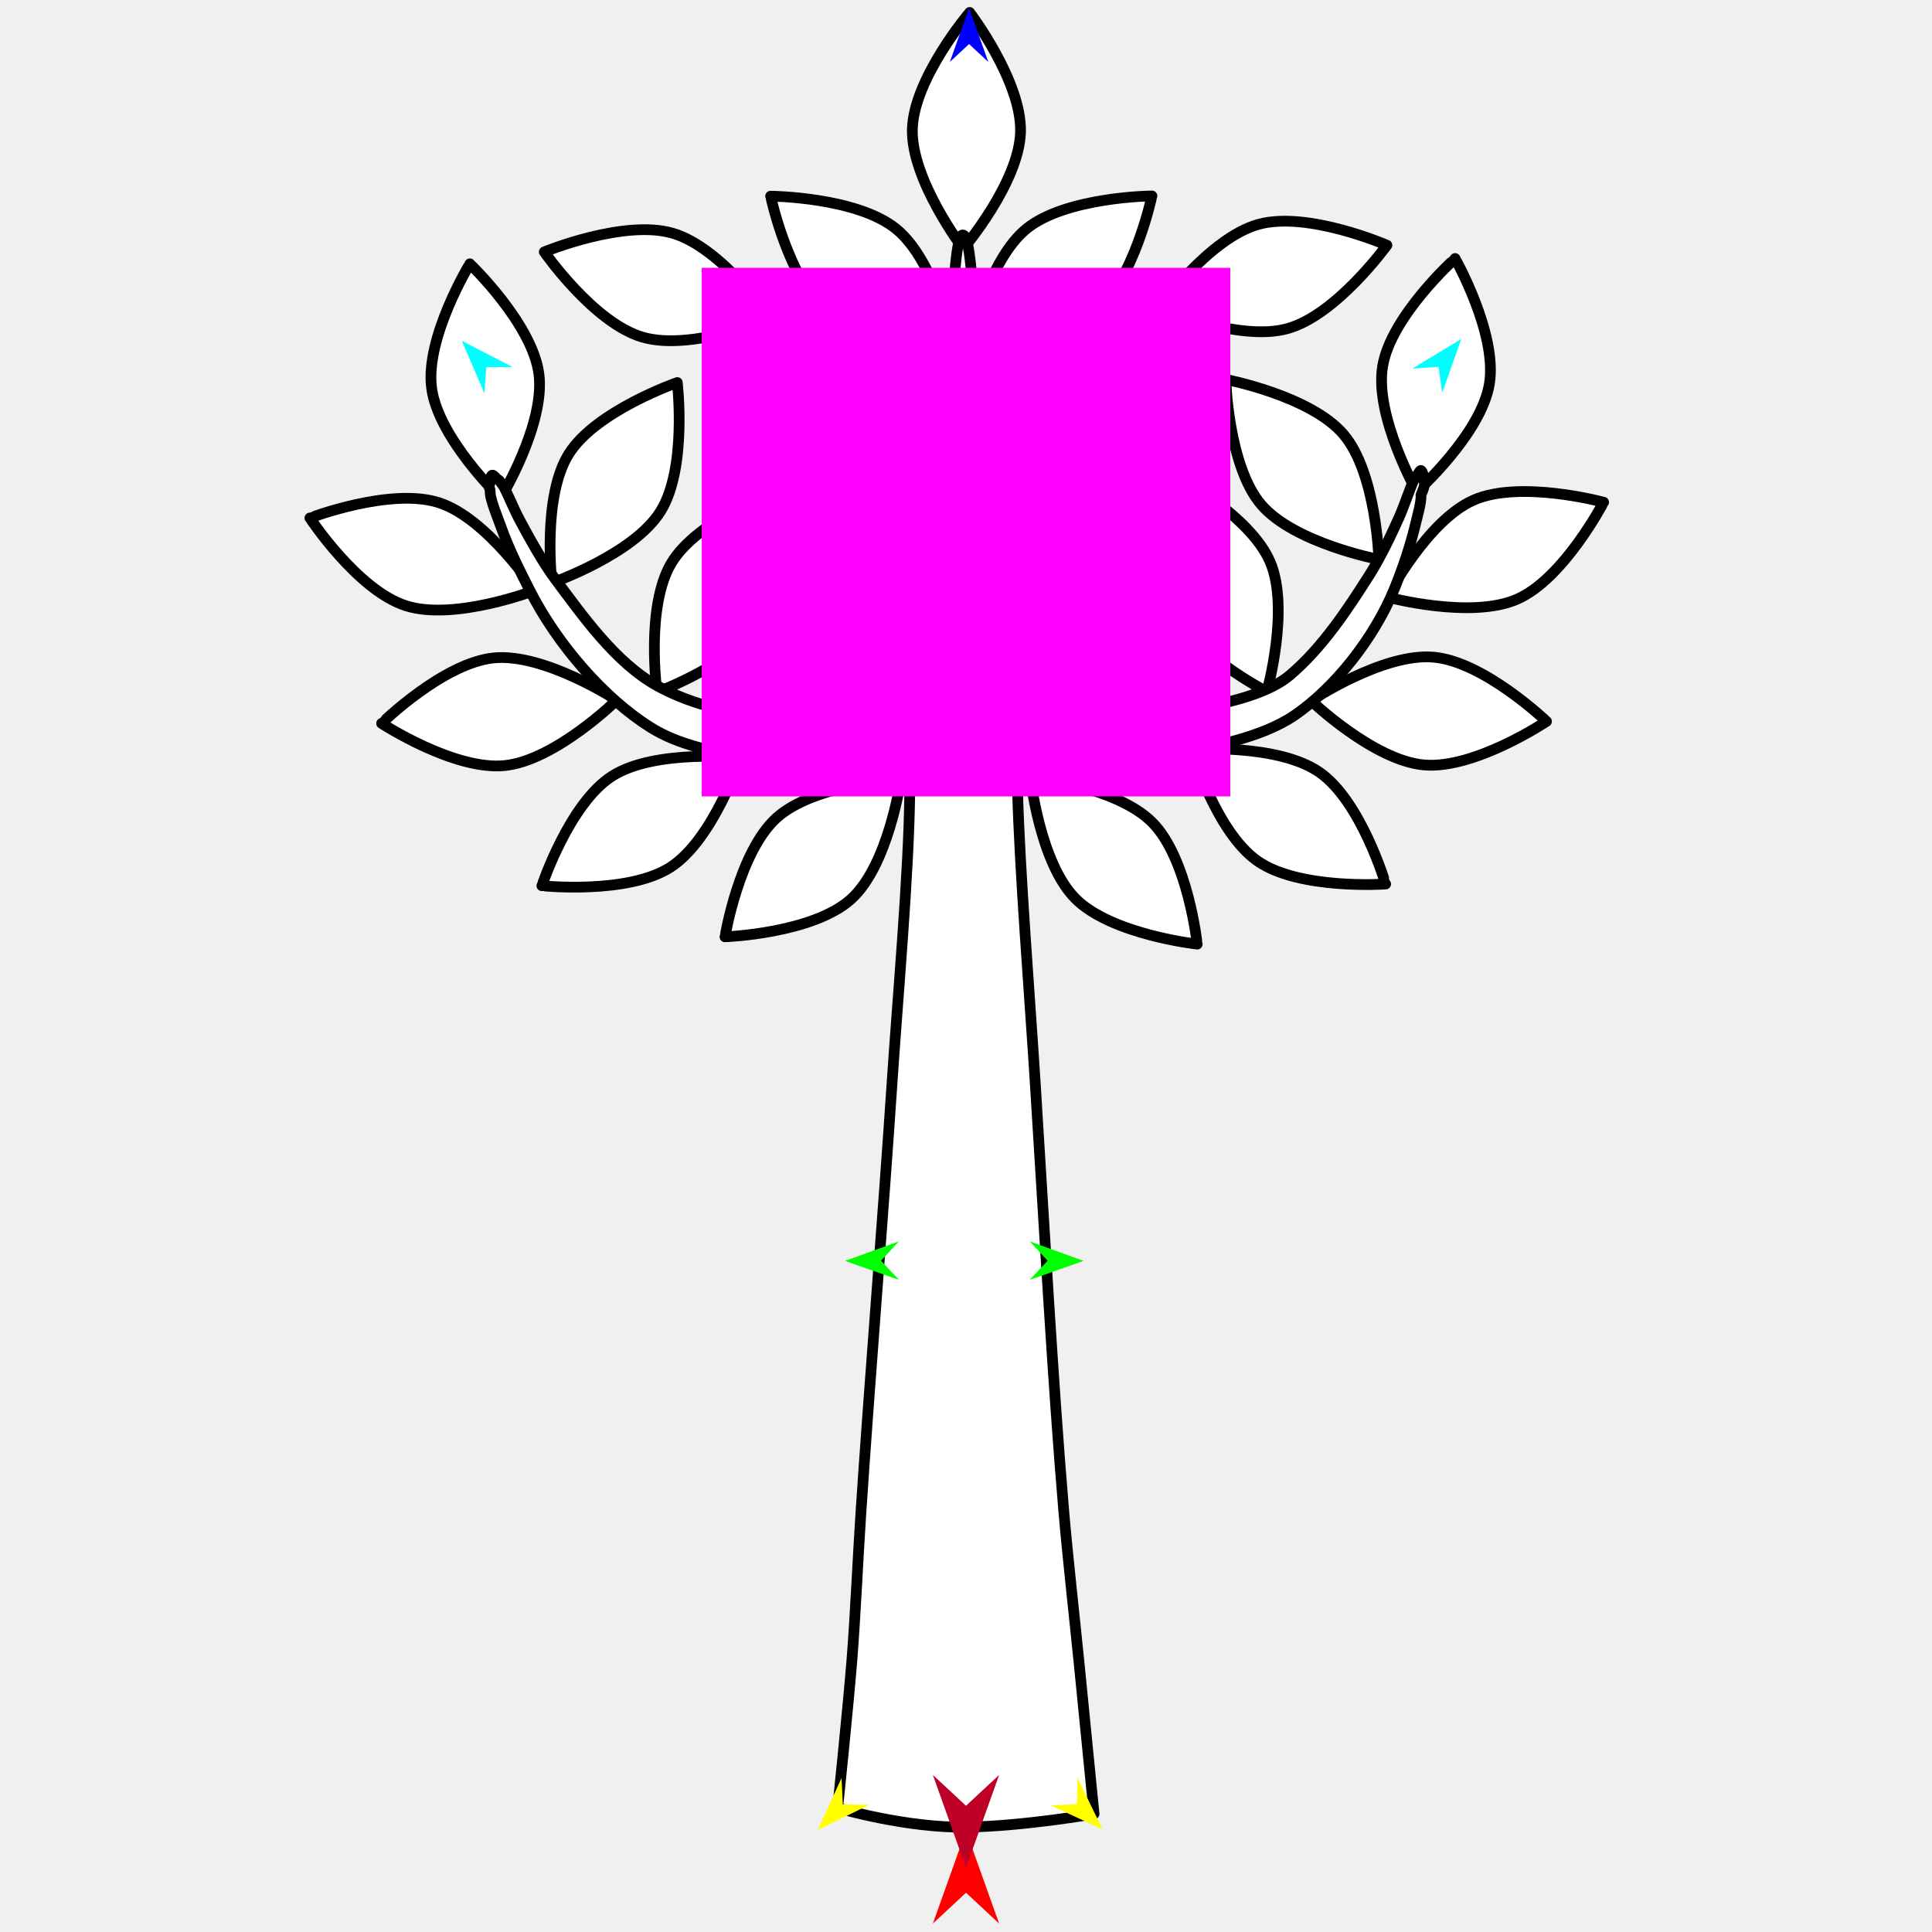
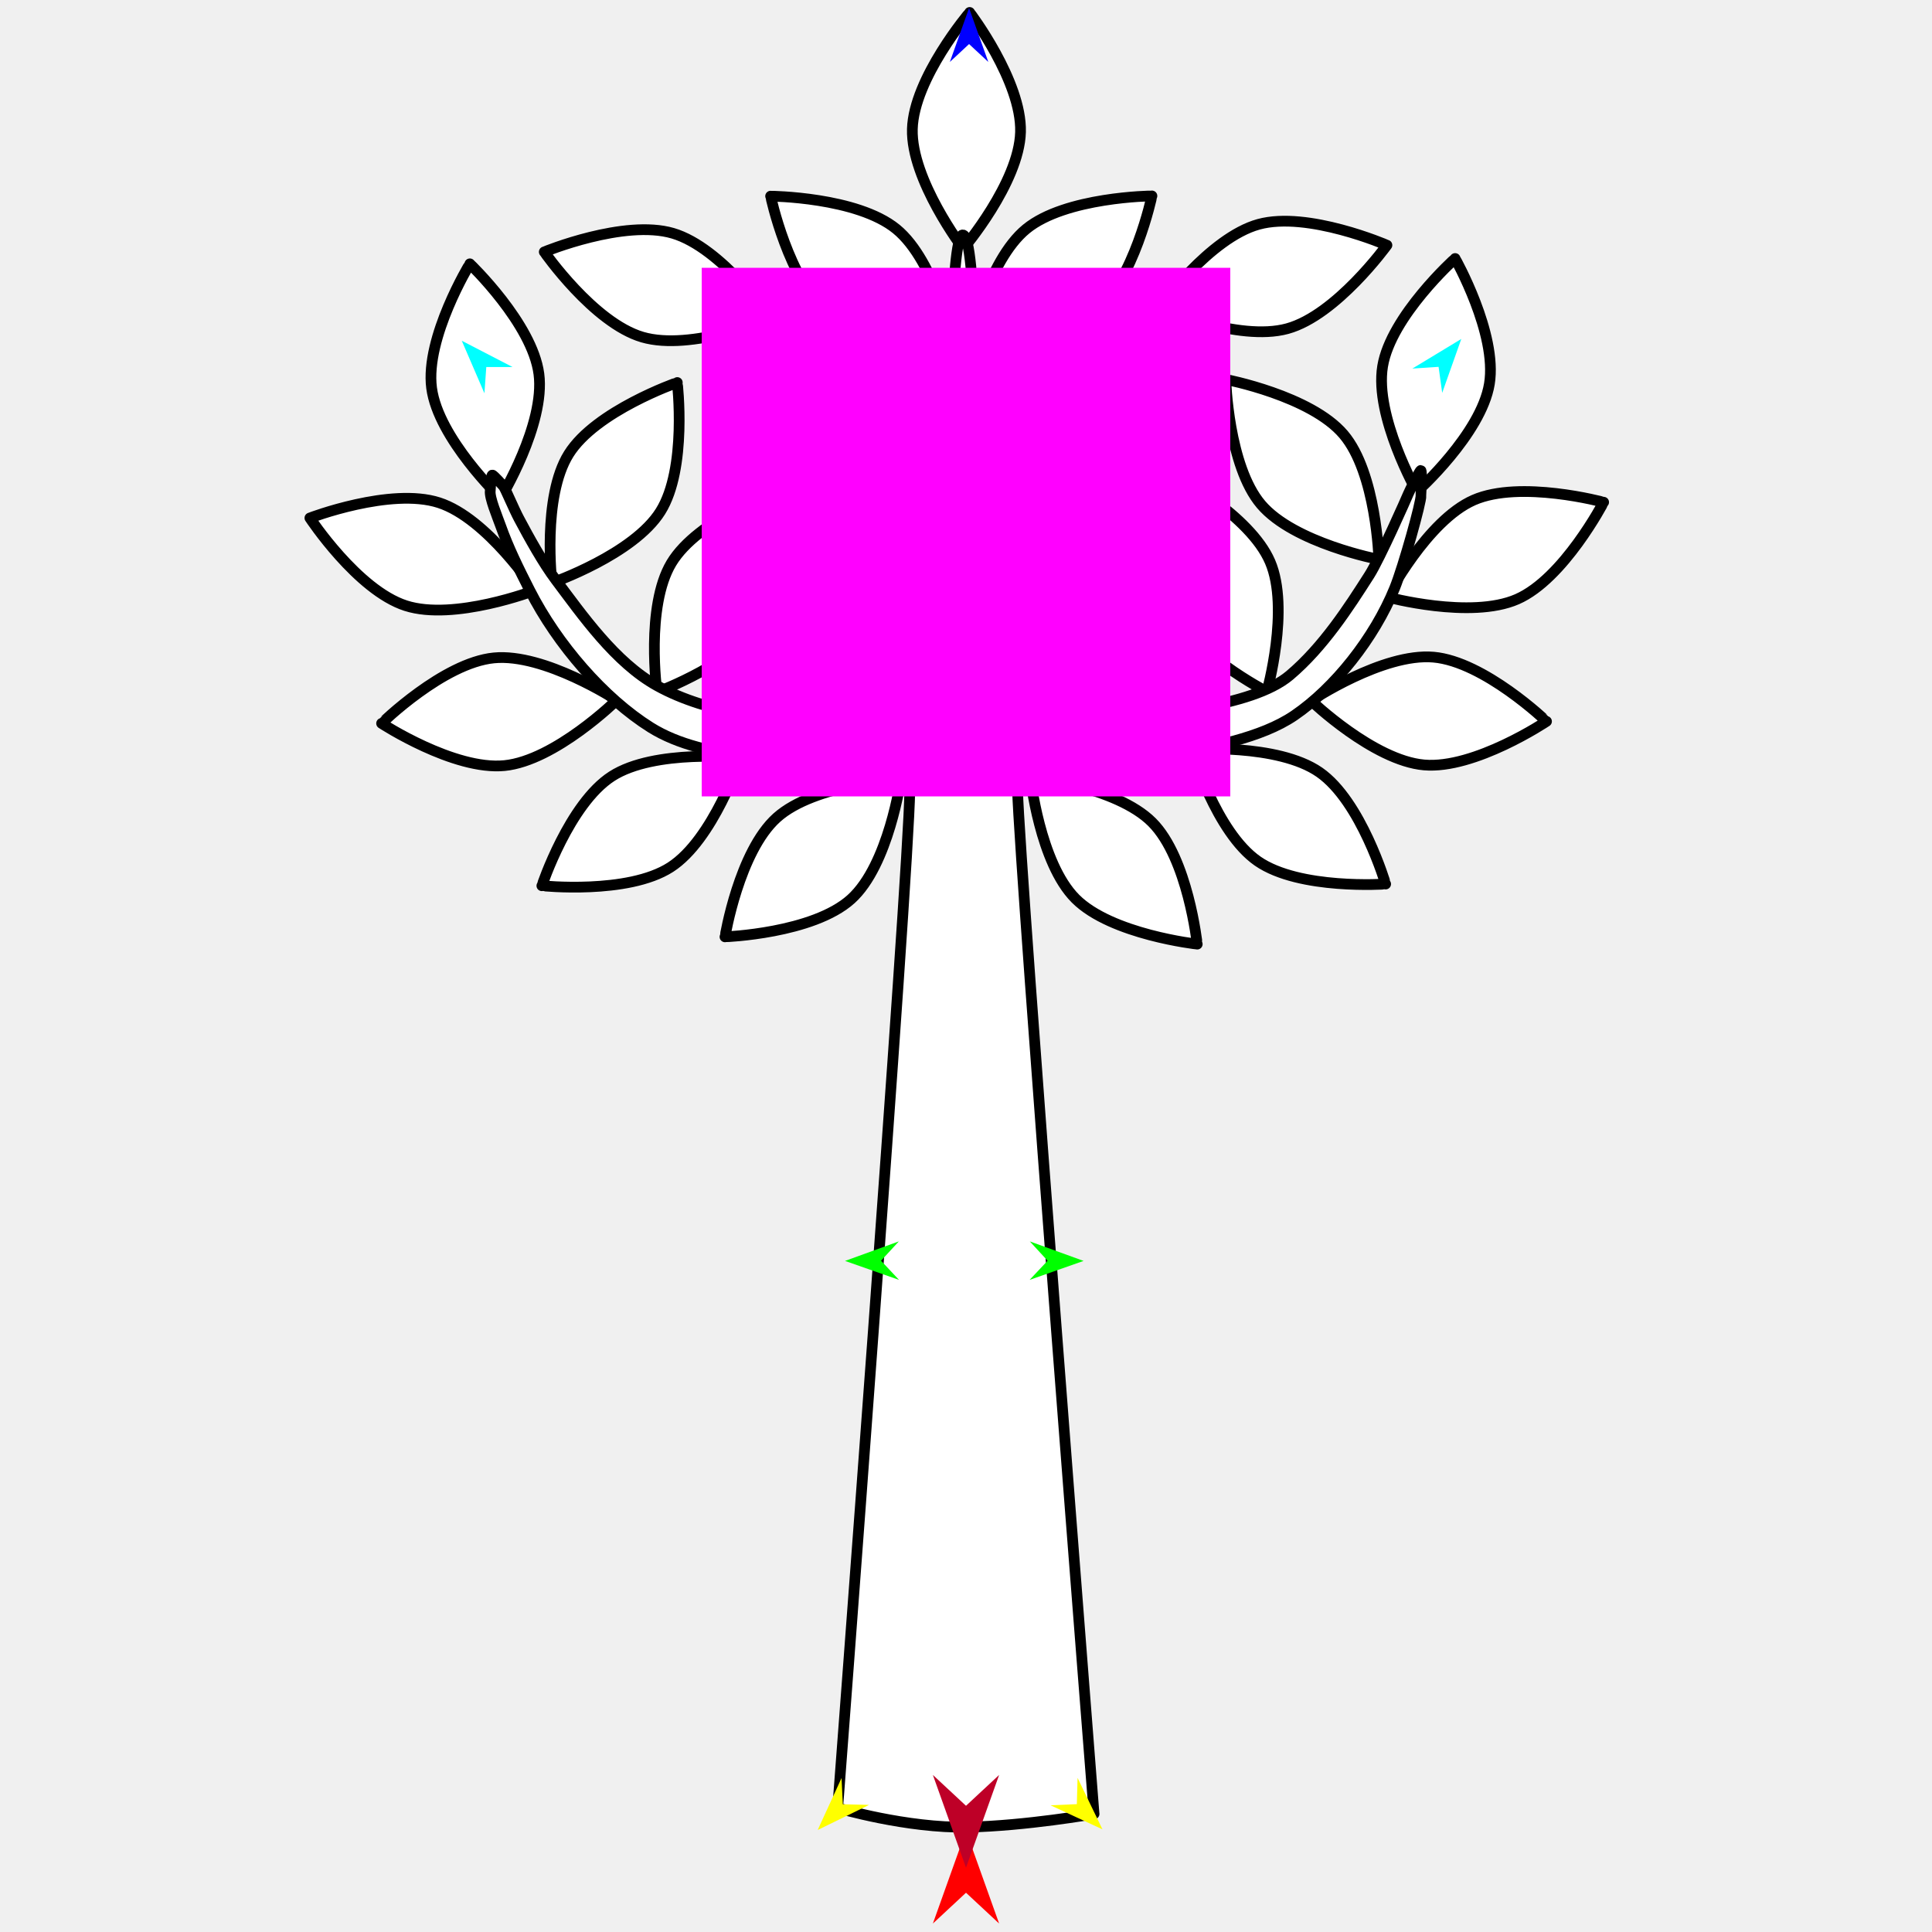
<svg xmlns="http://www.w3.org/2000/svg" version="1.1" id="Frame_0" width="720px" height="720px">
  <g id="tree">
    <g id="tree">
-       <path fill="none" stroke="#000000" stroke-width="0" stroke-linecap="round" stroke-linejoin="round" d="M 358.768 87.551 C 354.056 87.603 353.880 160.396 353.827 186.989 C 353.788 206.734 354.450 202.612 353.330 235.654 C 352.996 245.512 350.136 266.551 346.571 266.527 C 343.367 266.505 325.584 270.433 310.145 269.667 C 289.936 268.665 264.144 266.246 244.851 255.537 C 229.230 246.866 216.948 229.177 207.107 216.082 C 202.310 209.698 197.144 200.318 193.397 193.265 " />
-       <path fill="none" stroke="#000000" stroke-width="0" stroke-linecap="round" stroke-linejoin="round" d="M 524.821 184.073 C 524.404 185.128 522.566 190.211 521.425 192.769 C 518.469 199.402 514.241 208.163 510.340 214.288 C 502.642 226.374 493.146 241.110 480.629 251.687 C 466.457 263.665 430.308 266.352 404.943 268.954 C 392.370 270.243 375.300 266.854 371.166 266.058 C 368.105 265.469 365.832 245.373 365.702 235.767 C 365.241 201.837 364.813 191.048 364.655 186.721 C 363.638 158.863 364.080 87.493 358.768 87.551 " />
-       <path fill="#ffffff" fill-rule="evenodd" stroke="#000000" stroke-width="4" stroke-linecap="round" stroke-linejoin="round" d="M 431.955 114.696 C 431.960 114.696 461.476 127.497 479.753 122.477 C 498.030 117.457 516.866 91.375 516.870 91.372 C 516.865 91.371 487.349 78.570 469.072 83.590 C 450.795 88.610 431.959 114.693 431.955 114.696 M 287.324 118.695 C 287.319 118.696 257.582 130.975 239.397 125.633 C 221.211 120.292 202.838 93.881 202.834 93.878 C 202.839 93.877 232.578 81.599 250.763 86.940 C 268.948 92.282 287.321 118.692 287.324 118.695 M 472.131 257.781 C 472.127 257.778 443.230 242.937 435.734 225.408 C 428.255 207.918 437.457 176.840 437.457 176.836 C 437.461 176.839 465.866 191.947 473.329 209.369 C 480.792 226.791 472.131 257.776 472.131 257.781 M 404.314 181.902 C 404.311 181.906 380.538 203.585 377.629 222.314 C 374.719 241.043 390.792 268.913 390.793 268.918 C 390.796 268.914 414.568 247.234 417.478 228.506 C 420.388 209.777 404.315 181.907 404.314 181.902 M 429.293 73.019 C 429.288 73.020 397.117 73.317 382.456 85.329 C 367.796 97.343 361.182 128.829 361.179 128.833 C 361.184 128.832 393.356 128.536 408.016 116.522 C 422.677 104.510 429.291 73.024 429.293 73.019 M 444.036 279.261 C 444.038 279.265 453.147 310.121 468.720 320.924 C 484.294 331.728 516.387 329.452 516.392 329.452 C 516.389 329.448 507.280 298.592 491.706 287.789 C 476.133 276.986 444.040 279.262 444.036 279.261 M 513.863 208.488 C 513.862 208.483 512.975 176.322 500.696 161.885 C 488.416 147.447 456.814 141.412 456.810 141.410 C 456.811 141.414 457.697 173.575 469.977 188.013 C 482.256 202.450 513.858 208.486 513.863 208.488 M 363.006 167.106 C 363.010 167.107 392.527 179.908 410.803 174.888 C 429.080 169.868 447.917 143.785 447.920 143.782 C 447.916 143.781 418.398 130.980 400.122 136.000 C 381.845 141.020 363.009 167.103 363.006 167.106 M 446.176 351.851 C 446.174 351.846 442.747 319.856 429.363 306.435 C 415.980 293.014 384.000 289.497 383.995 289.496 C 383.997 289.500 387.424 321.491 400.808 334.912 C 414.191 348.332 446.172 351.849 446.176 351.851 M 576.341 268.845 C 576.337 268.842 553.127 246.562 534.246 244.902 C 515.366 243.241 488.624 261.129 488.619 261.130 C 488.624 261.132 511.833 283.414 530.714 285.074 C 549.595 286.735 576.337 268.847 576.341 268.845 M 597.631 187.160 C 597.626 187.160 566.570 178.755 549.209 186.361 C 531.848 193.967 516.974 222.495 516.971 222.499 C 516.976 222.499 548.031 230.905 565.392 223.299 C 582.753 215.693 597.627 187.164 597.631 187.160 M 542.280 96.336 C 542.278 96.341 518.324 117.820 515.258 136.524 C 512.191 155.228 528.030 183.232 528.031 183.236 C 528.034 183.232 551.987 161.753 555.054 143.049 C 558.121 124.345 542.282 96.341 542.280 96.336 M 361.367 4.641 C 361.365 4.645 340.525 29.156 340.007 48.102 C 339.488 67.048 358.957 92.663 358.959 92.667 C 358.961 92.663 379.802 68.152 380.320 49.205 C 380.838 30.259 361.369 4.645 361.367 4.641 M 270.180 349.133 C 270.185 349.131 302.944 347.939 317.190 335.058 C 331.248 322.348 335.722 290.327 335.723 290.322 C 335.719 290.324 303.593 292.061 289.485 304.719 C 275.378 317.377 270.182 349.128 270.180 349.133 M 316.934 181.438 C 316.937 181.442 338.454 205.361 339.502 224.285 C 340.550 243.210 321.805 269.358 321.803 269.363 C 321.801 269.359 300.284 245.440 299.236 226.515 C 298.188 207.591 316.932 181.442 316.934 181.438 M 287.186 73.104 C 287.191 73.105 319.363 73.362 334.038 85.358 C 348.712 97.354 355.364 128.832 355.366 128.837 C 355.361 128.835 323.189 128.577 308.515 116.582 C 293.840 104.586 287.188 73.108 287.186 73.104 M 290.160 182.444 C 290.159 182.449 294.543 214.322 284.788 230.572 C 275.034 246.823 244.844 257.944 244.840 257.947 C 244.840 257.942 240.457 226.069 250.212 209.818 C 259.966 193.567 290.156 182.447 290.160 182.444 M 205.700 217.212 C 205.701 217.207 201.907 185.259 211.959 169.191 C 222.012 153.123 252.402 142.562 252.406 142.560 C 252.406 142.564 256.200 174.513 246.147 190.581 C 236.094 206.649 205.705 217.209 205.700 217.212 M 353.362 167.912 C 353.357 167.912 323.620 180.191 305.434 174.849 C 287.249 169.507 268.876 143.097 268.872 143.093 C 268.877 143.093 298.615 130.814 316.800 136.157 C 334.985 141.498 353.358 167.909 353.362 167.912 M 175.104 98.322 C 175.107 98.326 198.362 120.557 200.831 139.349 C 203.300 158.141 186.576 185.626 186.574 185.630 C 186.572 185.627 163.316 163.394 160.847 144.602 C 158.379 125.811 175.103 98.326 175.104 98.322 M 201.940 330.091 C 201.942 330.087 212.094 299.557 228.025 289.289 C 243.956 279.021 275.953 282.387 275.958 282.385 C 275.956 282.390 265.804 312.919 249.872 323.187 C 233.941 333.455 201.944 330.090 201.940 330.091 M 142.211 269.582 C 142.215 269.580 165.180 247.049 184.042 245.183 C 202.904 243.318 229.838 260.914 229.843 260.916 C 229.839 260.918 206.873 283.450 188.011 285.315 C 169.150 287.181 142.215 269.584 142.211 269.582 M 115.489 193.034 C 115.494 193.034 145.538 181.527 163.580 187.336 C 181.621 193.145 199.307 220.021 199.311 220.024 C 199.306 220.025 169.261 231.532 151.220 225.723 C 133.179 219.914 115.493 193.038 115.489 193.034 Z" />
-       <path fill="#ffffff" fill-rule="evenodd" stroke="#000000" stroke-width="4" stroke-linecap="round" stroke-linejoin="round" d="M 364.655 186.721 C 363.638 158.863 364.080 87.493 358.768 87.551 C 354.056 87.603 353.880 160.396 353.827 186.989 C 353.788 206.734 354.450 202.612 353.330 235.654 C 352.996 245.512 350.136 266.551 346.571 266.527 C 343.367 266.505 325.584 270.433 310.145 269.667 C 289.936 268.665 264.144 266.246 244.851 255.537 C 229.230 246.866 216.948 229.177 207.107 216.082 C 202.310 209.698 197.144 200.318 193.397 193.265 C 191.566 189.817 188.643 182.858 187.827 181.504 C 187.520 180.995 186.166 178.961 185.640 178.751 C 185.278 178.606 183.845 176.952 183.476 177.047 C 182.914 177.191 182.125 179.341 182.572 180.162 C 181.713 180.575 182.739 182.669 182.706 182.894 C 182.335 185.457 185.392 192.632 186.576 195.980 C 189.474 204.174 193.383 212.027 197.399 219.935 C 207.698 240.213 225.156 260.232 242.487 271.105 C 252.720 277.524 266.204 280.466 279.541 282.013 C 321.250 286.850 339.093 288.327 339.035 294.922 C 338.772 324.820 334.627 370.631 332.476 403.061 C 329.278 451.300 324.020 515.548 320.831 563.787 C 319.752 580.121 318.794 601.930 317.514 618.249 C 316.206 634.930 312.183 673.763 312.183 673.769 C 312.188 673.770 337.835 681.384 360.667 680.910 C 382.254 680.461 407.722 675.981 407.727 675.981 C 407.726 675.975 403.816 636.483 402.123 619.557 C 400.428 602.614 397.879 580.050 396.431 563.083 C 392.342 515.151 388.817 451.093 385.772 403.084 C 383.707 370.508 380.002 324.497 379.208 294.480 C 379.028 287.657 407.936 286.811 434.586 281.640 C 450.884 278.477 469.943 275.091 482.357 266.632 C 497.330 256.430 512.151 237.851 519.738 219.193 C 522.960 211.269 525.637 203.239 527.575 195.084 C 528.211 192.408 529.821 186.683 529.532 184.698 C 529.459 184.199 532.110 179.689 530.255 178.677 C 530.774 177.832 530.098 175.394 529.487 175.322 C 529.135 175.280 528.220 177.139 527.923 177.349 C 526.949 178.037 525.279 182.909 524.821 184.073 C 524.404 185.128 522.566 190.211 521.425 192.769 C 518.469 199.402 514.241 208.163 510.340 214.288 C 502.642 226.374 493.146 241.110 480.629 251.687 C 466.457 263.665 430.308 266.352 404.943 268.954 C 392.370 270.243 375.300 266.854 371.166 266.058 C 368.105 265.469 365.832 245.373 365.702 235.767 C 365.241 201.837 364.813 191.048 364.655 186.721 Z" />
+       <path fill="none" stroke="#000000" stroke-width="0" stroke-linecap="round" stroke-linejoin="round" d="M 358.768 87.551 C 354.056 87.602 353.880 160.396 353.827 186.989 C 353.788 206.734 354.450 202.612 353.330 235.654 C 352.996 245.512 350.136 266.551 346.571 266.527 C 343.367 266.505 325.584 270.433 310.145 269.667 C 289.936 268.665 264.144 266.246 244.851 255.537 C 229.230 246.866 216.948 229.177 207.107 216.082 C 202.310 209.698 197.144 200.318 193.397 193.265 " />
+       <path fill="none" stroke="#000000" stroke-width="0" stroke-linecap="round" stroke-linejoin="round" d="M 524.821 184.073 C 524.405 185.128 514.241 208.162 510.340 214.288 C 502.642 226.374 493.146 241.110 480.629 251.687 C 466.457 263.665 430.308 266.352 404.943 268.954 C 392.370 270.243 375.300 266.854 371.166 266.058 C 368.105 265.469 365.832 245.373 365.702 235.767 C 365.241 201.837 364.813 191.048 364.655 186.721 C 363.638 158.863 364.080 87.493 358.768 87.551 " />
+       <path fill="#ffffff" fill-rule="evenodd" stroke="#000000" stroke-width="4" stroke-linecap="round" stroke-linejoin="round" d="M 431.955 114.695 C 431.960 114.696 461.476 127.497 479.753 122.478 C 498.030 117.458 516.866 91.375 516.870 91.372 C 516.865 91.371 487.349 78.570 469.072 83.590 C 450.795 88.610 431.959 114.692 431.955 114.695 M 287.324 118.695 C 287.319 118.696 257.582 130.975 239.397 125.633 C 221.211 120.292 202.838 93.881 202.834 93.878 C 202.839 93.877 232.578 81.599 250.763 86.940 C 268.948 92.282 287.321 118.692 287.324 118.695 M 472.131 257.781 C 472.127 257.778 443.230 242.937 435.734 225.408 C 428.255 207.918 437.457 176.841 437.457 176.836 C 437.461 176.839 465.866 191.947 473.329 209.369 C 480.792 226.791 472.131 257.776 472.131 257.781 M 404.314 181.902 C 404.311 181.906 380.538 203.585 377.629 222.314 C 374.719 241.043 390.792 268.913 390.793 268.918 C 390.796 268.914 414.568 247.234 417.478 228.506 C 420.388 209.777 404.315 181.907 404.314 181.902 M 429.293 73.019 C 429.288 73.020 397.117 73.317 382.456 85.329 C 367.796 97.343 361.182 128.829 361.179 128.833 C 361.184 128.832 393.356 128.536 408.016 116.522 C 422.677 104.509 429.291 73.024 429.293 73.019 M 444.035 279.261 C 444.038 279.265 453.147 310.122 468.720 320.925 C 484.294 331.728 516.387 329.452 516.392 329.453 C 516.389 329.448 507.280 298.592 491.706 287.789 C 476.133 276.986 444.040 279.262 444.035 279.261 M 513.863 208.488 C 513.862 208.483 512.975 176.322 500.696 161.885 C 488.416 147.447 456.814 141.412 456.810 141.410 C 456.811 141.414 457.697 173.575 469.977 188.013 C 482.257 202.450 513.858 208.486 513.863 208.488 M 363.006 167.106 C 363.010 167.107 392.527 179.908 410.803 174.888 C 429.080 169.868 447.916 143.785 447.920 143.782 C 447.915 143.781 418.398 130.980 400.122 136.000 C 381.845 141.021 363.009 167.103 363.006 167.106 M 446.176 351.850 C 446.174 351.846 442.747 319.856 429.363 306.435 C 415.980 293.014 384.000 289.498 383.995 289.496 C 383.997 289.500 387.424 321.491 400.807 334.912 C 414.191 348.332 446.172 351.849 446.176 351.850 M 576.341 268.844 C 576.338 268.842 553.127 246.562 534.246 244.901 C 515.366 243.241 488.624 261.128 488.619 261.130 C 488.624 261.132 511.833 283.414 530.714 285.074 C 549.595 286.735 576.337 268.846 576.341 268.844 M 597.631 187.160 C 597.626 187.160 566.570 178.755 549.209 186.361 C 531.848 193.967 516.974 222.495 516.971 222.499 C 516.976 222.499 548.031 230.905 565.392 223.299 C 582.753 215.693 597.627 187.164 597.631 187.160 M 542.280 96.337 C 542.278 96.341 518.324 117.820 515.257 136.524 C 512.191 155.228 528.030 183.232 528.031 183.236 C 528.034 183.232 551.987 161.753 555.054 143.049 C 558.121 124.345 542.282 96.341 542.280 96.337 M 361.367 4.641 C 361.365 4.645 340.525 29.155 340.007 48.101 C 339.488 67.048 358.957 92.663 358.959 92.667 C 358.961 92.663 379.801 68.152 380.319 49.205 C 380.838 30.259 361.369 4.645 361.367 4.641 M 270.180 349.133 C 270.185 349.131 302.945 347.939 317.190 335.058 C 331.248 322.348 335.722 290.327 335.723 290.322 C 335.719 290.324 303.593 292.061 289.485 304.719 C 275.378 317.377 270.182 349.128 270.180 349.133 M 316.935 181.438 C 316.937 181.442 338.454 205.361 339.502 224.285 C 340.550 243.210 321.805 269.358 321.803 269.363 C 321.801 269.359 300.284 245.440 299.236 226.515 C 298.189 207.591 316.933 181.442 316.935 181.438 M 287.186 73.104 C 287.191 73.105 319.362 73.362 334.038 85.358 C 348.712 97.354 355.364 128.832 355.366 128.837 C 355.361 128.835 323.189 128.577 308.515 116.582 C 293.840 104.586 287.188 73.108 287.186 73.104 M 290.160 182.444 C 290.159 182.449 294.543 214.322 284.788 230.572 C 275.034 246.823 244.844 257.944 244.840 257.947 C 244.840 257.942 240.457 226.069 250.212 209.818 C 259.966 193.567 290.156 182.447 290.160 182.444 M 205.700 217.212 C 205.701 217.207 201.907 185.259 211.959 169.191 C 222.012 153.123 252.403 142.562 252.407 142.559 C 252.406 142.564 256.200 174.513 246.147 190.581 C 236.094 206.649 205.705 217.209 205.700 217.212 M 353.362 167.912 C 353.357 167.913 323.620 180.191 305.435 174.849 C 287.249 169.507 268.875 143.097 268.872 143.093 C 268.877 143.093 298.615 130.814 316.800 136.157 C 334.985 141.498 353.358 167.909 353.362 167.912 M 175.104 98.322 C 175.107 98.326 198.362 120.557 200.831 139.349 C 203.300 158.141 186.576 185.626 186.575 185.631 C 186.572 185.627 163.316 163.394 160.848 144.602 C 158.379 125.811 175.103 98.326 175.104 98.322 M 201.940 330.091 C 201.942 330.087 212.094 299.557 228.025 289.289 C 243.956 279.021 275.953 282.387 275.958 282.386 C 275.956 282.390 265.804 312.919 249.873 323.187 C 233.941 333.455 201.944 330.090 201.940 330.091 M 142.211 269.582 C 142.215 269.580 165.180 247.049 184.042 245.183 C 202.903 243.318 229.838 260.914 229.843 260.916 C 229.839 260.918 206.873 283.449 188.011 285.315 C 169.150 287.181 142.215 269.584 142.211 269.582 M 115.489 193.035 C 115.494 193.034 145.538 181.527 163.579 187.336 C 181.621 193.145 199.307 220.021 199.311 220.024 C 199.306 220.025 169.261 231.532 151.220 225.722 C 133.179 219.913 115.493 193.038 115.489 193.035 Z" />
+       <path fill="#ffffff" fill-rule="evenodd" stroke="#000000" stroke-width="4" stroke-linecap="round" stroke-linejoin="round" d="M 364.655 186.721 C 363.638 158.863 364.080 87.493 358.768 87.551 C 354.056 87.602 353.880 160.396 353.827 186.989 C 353.788 206.734 354.450 202.612 353.330 235.654 C 352.996 245.512 350.136 266.551 346.571 266.527 C 343.367 266.505 325.584 270.433 310.145 269.667 C 289.936 268.666 264.144 266.246 244.851 255.537 C 229.230 246.866 216.948 229.177 207.107 216.082 C 202.310 209.698 197.144 200.318 193.397 193.265 C 191.565 189.818 188.643 182.858 187.827 181.504 C 187.520 180.995 183.845 176.952 183.476 177.047 C 182.914 177.190 182.739 182.669 182.706 182.894 C 182.335 185.457 185.392 192.632 186.576 195.980 C 189.474 204.174 193.383 212.027 197.399 219.935 C 207.698 240.213 225.156 260.231 242.487 271.105 C 252.720 277.524 266.203 280.465 279.541 282.013 C 321.250 286.850 339.093 288.327 339.035 294.922 C 338.771 324.820 312.183 673.763 312.183 673.769 C 312.188 673.769 337.835 681.384 360.667 680.909 C 382.254 680.461 407.722 675.981 407.727 675.981 C 407.726 675.975 380.002 324.497 379.208 294.480 C 379.028 287.657 407.936 286.811 434.586 281.640 C 450.884 278.477 469.943 275.091 482.357 266.633 C 497.330 256.430 512.152 237.851 519.738 219.193 C 522.960 211.269 529.821 186.683 529.532 184.698 C 529.459 184.199 530.098 175.394 529.487 175.322 C 529.135 175.280 525.279 182.909 524.821 184.073 C 524.405 185.128 514.241 208.162 510.340 214.288 C 502.642 226.374 493.146 241.110 480.629 251.687 C 466.457 263.665 430.308 266.352 404.943 268.954 C 392.370 270.243 375.300 266.854 371.166 266.058 C 368.105 265.469 365.832 245.373 365.702 235.767 C 365.241 201.837 364.813 191.048 364.655 186.721 Z" />
    </g>
    <g id="specs_2">
      <path fill="#ff00ff" fill-rule="evenodd" stroke="none" d="M 261.510 296.785 C 261.530 296.785 458.470 296.785 458.490 296.785 C 458.490 296.765 458.490 99.825 458.490 99.805 C 458.470 99.805 261.530 99.805 261.510 99.805 C 261.510 99.825 261.510 296.765 261.510 296.785 Z" />
      <path fill="#ff0000" fill-rule="evenodd" stroke="none" d="M 360.000 682.288 C 360.001 682.291 372.342 716.846 372.343 716.850 C 372.342 716.849 360.001 705.366 360.000 705.365 C 359.999 705.366 347.658 716.849 347.657 716.850 C 347.658 716.846 359.999 682.291 360.000 682.288 Z" />
      <path fill="#0000ff" fill-rule="evenodd" stroke="none" d="M 361.147 3.013 C 361.147 3.015 368.316 23.088 368.316 23.090 C 368.316 23.089 361.147 16.419 361.147 16.419 C 361.146 16.419 353.977 23.089 353.977 23.090 C 353.977 23.088 361.146 3.015 361.147 3.013 Z" />
      <path fill="#00ff00" fill-rule="evenodd" stroke="none" d="M 314.925 469.906 C 314.927 469.905 334.963 462.635 334.965 462.634 C 334.965 462.635 328.331 469.837 328.330 469.838 C 328.331 469.839 335.037 476.974 335.038 476.974 C 335.036 476.974 314.927 469.906 314.925 469.906 Z" />
      <path fill="#ffff00" fill-rule="evenodd" stroke="none" d="M 304.720 681.988 C 304.721 681.986 313.617 662.617 313.618 662.615 C 313.618 662.616 314.086 672.397 314.086 672.398 C 314.087 672.398 323.875 672.635 323.876 672.635 C 323.875 672.636 304.722 681.987 304.720 681.988 Z" />
      <path fill="#ffff00" fill-rule="evenodd" stroke="none" d="M 410.863 681.751 C 410.862 681.749 401.579 662.562 401.578 662.560 C 401.578 662.561 401.306 672.349 401.306 672.350 C 401.305 672.350 391.523 672.784 391.522 672.784 C 391.524 672.785 410.861 681.750 410.863 681.751 Z" />
      <path fill="#00ff00" fill-rule="evenodd" stroke="none" d="M 403.820 469.906 C 403.818 469.905 383.782 462.635 383.780 462.634 C 383.781 462.635 390.414 469.837 390.415 469.838 C 390.414 469.839 383.708 476.974 383.708 476.974 C 383.710 476.974 403.818 469.906 403.820 469.906 Z" />
      <path fill="#00ffff" fill-rule="evenodd" stroke="none" d="M 544.582 126.317 C 544.581 126.319 537.466 146.410 537.465 146.412 C 537.465 146.411 536.117 136.713 536.117 136.712 C 536.116 136.712 526.346 137.357 526.345 137.357 C 526.347 137.356 544.580 126.318 544.582 126.317 Z" />
      <path fill="#00ffff" fill-rule="evenodd" stroke="none" d="M 172.089 126.983 C 172.090 126.985 180.529 146.557 180.530 146.559 C 180.530 146.558 181.228 136.791 181.228 136.790 C 181.229 136.790 191.020 136.783 191.021 136.783 C 191.019 136.782 172.091 126.984 172.089 126.983 Z" />
      <path fill="#be0027" fill-rule="evenodd" stroke="none" d="M 360.000 696.037 C 360.001 696.034 372.342 661.479 372.343 661.476 C 372.342 661.477 360.001 672.959 360.000 672.960 C 359.999 672.959 347.658 661.477 347.657 661.476 C 347.658 661.479 359.999 696.034 360.000 696.037 Z" />
    </g>
  </g>
</svg>
